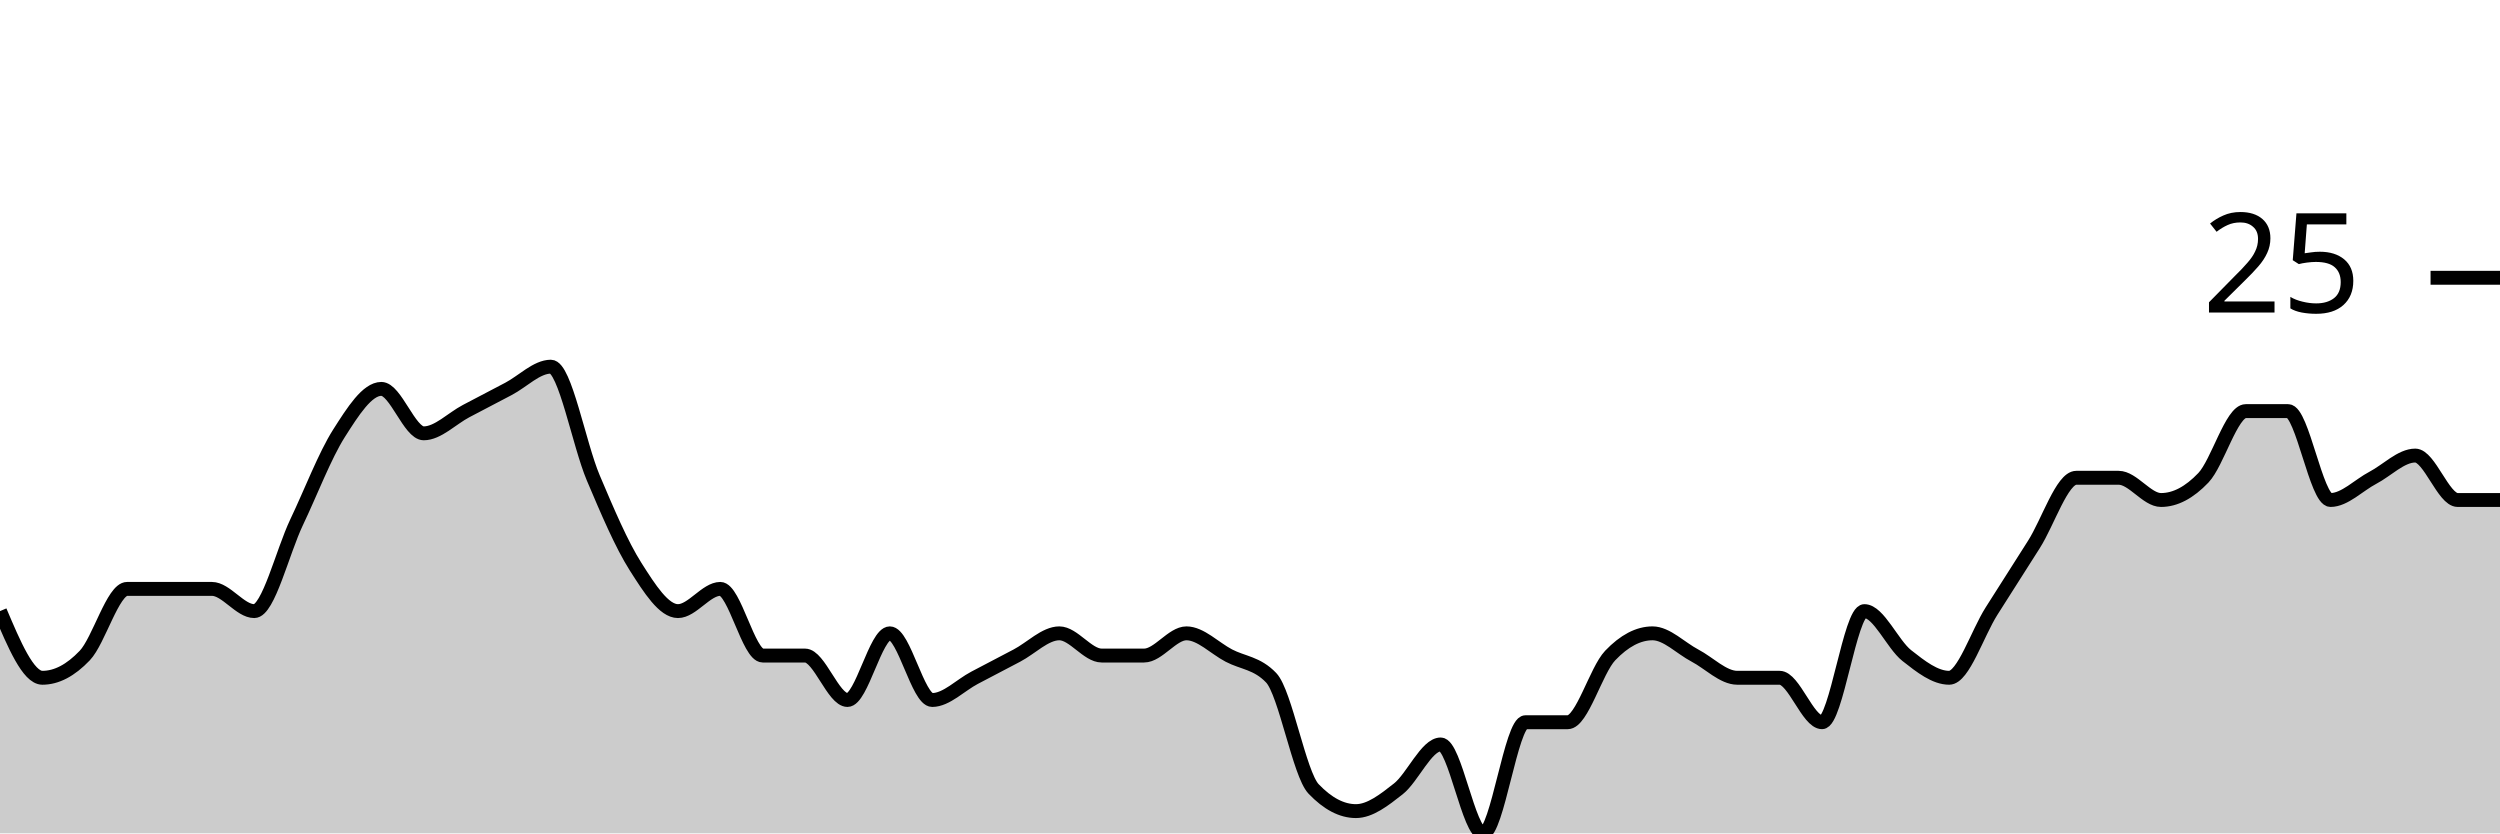
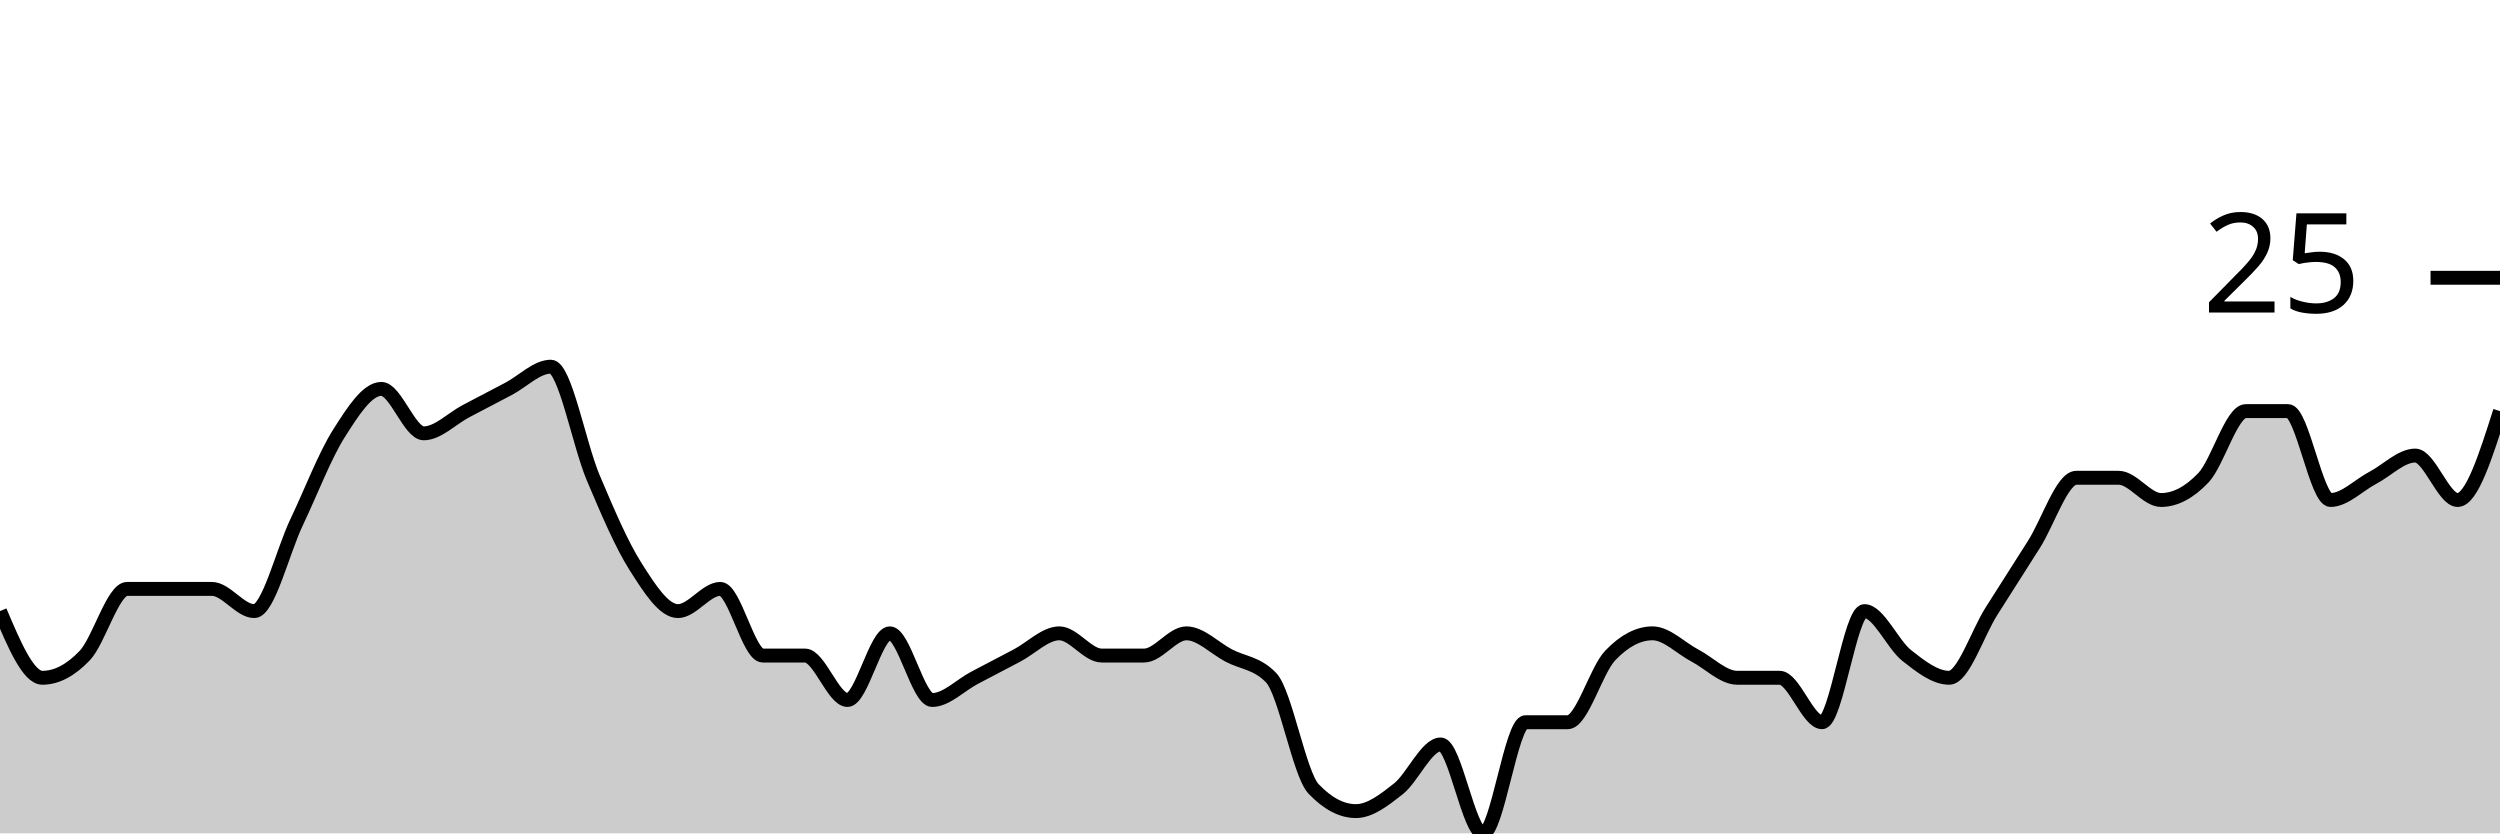
<svg xmlns="http://www.w3.org/2000/svg" viewBox="0 0 180 60">
  <g transform="translate(0,20)">
-     <path class="area" fill="rgba(0, 0, 0, 0.2)" d="M0,24C1.017,26.4,2.034,28.8,3.051,28.8C4.068,28.8,5.085,28.267,6.102,27.2C7.119,26.133,8.136,22.4,9.153,22.4C10.169,22.4,11.186,22.4,12.203,22.4C13.22,22.4,14.237,22.4,15.254,22.4C16.271,22.4,17.288,24,18.305,24C19.322,24,20.339,19.733,21.356,17.6C22.373,15.467,23.39,12.8,24.407,11.2C25.424,9.6,26.441,8,27.458,8C28.475,8,29.492,11.2,30.508,11.2C31.525,11.2,32.542,10.133,33.559,9.6C34.576,9.067,35.593,8.533,36.61,8C37.627,7.467,38.644,6.4,39.661,6.4C40.678,6.4,41.695,12,42.712,14.4C43.729,16.8,44.746,19.2,45.763,20.8C46.78,22.4,47.797,24,48.814,24C49.831,24,50.847,22.4,51.864,22.4C52.881,22.4,53.898,27.2,54.915,27.2C55.932,27.2,56.949,27.2,57.966,27.2C58.983,27.2,60,30.4,61.017,30.4C62.034,30.4,63.051,25.6,64.068,25.6C65.085,25.6,66.102,30.4,67.119,30.4C68.136,30.4,69.153,29.333,70.169,28.8C71.186,28.267,72.203,27.733,73.22,27.2C74.237,26.667,75.254,25.6,76.271,25.6C77.288,25.6,78.305,27.2,79.322,27.2C80.339,27.2,81.356,27.2,82.373,27.2C83.39,27.2,84.407,25.6,85.424,25.6C86.441,25.6,87.458,26.667,88.475,27.2C89.492,27.733,90.508,27.733,91.525,28.8C92.542,29.867,93.559,35.733,94.576,36.8C95.593,37.867,96.61,38.4,97.627,38.4C98.644,38.4,99.661,37.6,100.678,36.8C101.695,36,102.712,33.6,103.729,33.6C104.746,33.6,105.763,40,106.78,40C107.797,40,108.814,32,109.831,32C110.847,32,111.864,32,112.881,32C113.898,32,114.915,28.267,115.932,27.2C116.949,26.133,117.966,25.6,118.983,25.6C120,25.6,121.017,26.667,122.034,27.2C123.051,27.733,124.068,28.8,125.085,28.8C126.102,28.8,127.119,28.8,128.136,28.8C129.153,28.8,130.169,32,131.186,32C132.203,32,133.22,24,134.237,24C135.254,24,136.271,26.4,137.288,27.2C138.305,28,139.322,28.8,140.339,28.8C141.356,28.8,142.373,25.6,143.39,24C144.407,22.4,145.424,20.8,146.441,19.2C147.458,17.6,148.475,14.4,149.492,14.4C150.508,14.4,151.525,14.4,152.542,14.4C153.559,14.4,154.576,16,155.593,16C156.61,16,157.627,15.467,158.644,14.4C159.661,13.333,160.678,9.6,161.695,9.6C162.712,9.6,163.729,9.6,164.746,9.6C165.763,9.6,166.78,16,167.797,16C168.814,16,169.831,14.933,170.847,14.4C171.864,13.867,172.881,12.8,173.898,12.8C174.915,12.8,175.932,16,176.949,16C177.966,16,178.983,16,180,16L180,40C178.983,40,177.966,40,176.949,40C175.932,40,174.915,40,173.898,40C172.881,40,171.864,40,170.847,40C169.831,40,168.814,40,167.797,40C166.78,40,165.763,40,164.746,40C163.729,40,162.712,40,161.695,40C160.678,40,159.661,40,158.644,40C157.627,40,156.61,40,155.593,40C154.576,40,153.559,40,152.542,40C151.525,40,150.508,40,149.492,40C148.475,40,147.458,40,146.441,40C145.424,40,144.407,40,143.39,40C142.373,40,141.356,40,140.339,40C139.322,40,138.305,40,137.288,40C136.271,40,135.254,40,134.237,40C133.22,40,132.203,40,131.186,40C130.169,40,129.153,40,128.136,40C127.119,40,126.102,40,125.085,40C124.068,40,123.051,40,122.034,40C121.017,40,120,40,118.983,40C117.966,40,116.949,40,115.932,40C114.915,40,113.898,40,112.881,40C111.864,40,110.847,40,109.831,40C108.814,40,107.797,40,106.78,40C105.763,40,104.746,40,103.729,40C102.712,40,101.695,40,100.678,40C99.661,40,98.644,40,97.627,40C96.61,40,95.593,40,94.576,40C93.559,40,92.542,40,91.525,40C90.508,40,89.492,40,88.475,40C87.458,40,86.441,40,85.424,40C84.407,40,83.39,40,82.373,40C81.356,40,80.339,40,79.322,40C78.305,40,77.288,40,76.271,40C75.254,40,74.237,40,73.22,40C72.203,40,71.186,40,70.169,40C69.153,40,68.136,40,67.119,40C66.102,40,65.085,40,64.068,40C63.051,40,62.034,40,61.017,40C60,40,58.983,40,57.966,40C56.949,40,55.932,40,54.915,40C53.898,40,52.881,40,51.864,40C50.847,40,49.831,40,48.814,40C47.797,40,46.78,40,45.763,40C44.746,40,43.729,40,42.712,40C41.695,40,40.678,40,39.661,40C38.644,40,37.627,40,36.61,40C35.593,40,34.576,40,33.559,40C32.542,40,31.525,40,30.508,40C29.492,40,28.475,40,27.458,40C26.441,40,25.424,40,24.407,40C23.39,40,22.373,40,21.356,40C20.339,40,19.322,40,18.305,40C17.288,40,16.271,40,15.254,40C14.237,40,13.22,40,12.203,40C11.186,40,10.169,40,9.153,40C8.136,40,7.119,40,6.102,40C5.085,40,4.068,40,3.051,40C2.034,40,1.017,40,0,40Z" />
-     <path class="line" stroke="black" fill="none" d="M0,24C1.017,26.4,2.034,28.8,3.051,28.8C4.068,28.8,5.085,28.267,6.102,27.2C7.119,26.133,8.136,22.4,9.153,22.4C10.169,22.4,11.186,22.4,12.203,22.4C13.22,22.4,14.237,22.4,15.254,22.4C16.271,22.4,17.288,24,18.305,24C19.322,24,20.339,19.733,21.356,17.6C22.373,15.467,23.39,12.8,24.407,11.2C25.424,9.6,26.441,8,27.458,8C28.475,8,29.492,11.2,30.508,11.2C31.525,11.2,32.542,10.133,33.559,9.6C34.576,9.067,35.593,8.533,36.61,8C37.627,7.467,38.644,6.4,39.661,6.4C40.678,6.4,41.695,12,42.712,14.4C43.729,16.8,44.746,19.2,45.763,20.8C46.78,22.4,47.797,24,48.814,24C49.831,24,50.847,22.4,51.864,22.4C52.881,22.4,53.898,27.2,54.915,27.2C55.932,27.2,56.949,27.2,57.966,27.2C58.983,27.2,60,30.4,61.017,30.4C62.034,30.4,63.051,25.6,64.068,25.6C65.085,25.6,66.102,30.4,67.119,30.4C68.136,30.4,69.153,29.333,70.169,28.8C71.186,28.267,72.203,27.733,73.22,27.2C74.237,26.667,75.254,25.6,76.271,25.6C77.288,25.6,78.305,27.2,79.322,27.2C80.339,27.2,81.356,27.2,82.373,27.2C83.39,27.2,84.407,25.6,85.424,25.6C86.441,25.6,87.458,26.667,88.475,27.2C89.492,27.733,90.508,27.733,91.525,28.8C92.542,29.867,93.559,35.733,94.576,36.8C95.593,37.867,96.61,38.4,97.627,38.4C98.644,38.4,99.661,37.6,100.678,36.8C101.695,36,102.712,33.6,103.729,33.6C104.746,33.6,105.763,40,106.78,40C107.797,40,108.814,32,109.831,32C110.847,32,111.864,32,112.881,32C113.898,32,114.915,28.267,115.932,27.2C116.949,26.133,117.966,25.6,118.983,25.6C120,25.6,121.017,26.667,122.034,27.2C123.051,27.733,124.068,28.8,125.085,28.8C126.102,28.8,127.119,28.8,128.136,28.8C129.153,28.8,130.169,32,131.186,32C132.203,32,133.22,24,134.237,24C135.254,24,136.271,26.4,137.288,27.2C138.305,28,139.322,28.8,140.339,28.8C141.356,28.8,142.373,25.6,143.39,24C144.407,22.4,145.424,20.8,146.441,19.2C147.458,17.6,148.475,14.4,149.492,14.4C150.508,14.4,151.525,14.4,152.542,14.4C153.559,14.4,154.576,16,155.593,16C156.61,16,157.627,15.467,158.644,14.4C159.661,13.333,160.678,9.6,161.695,9.6C162.712,9.6,163.729,9.6,164.746,9.6C165.763,9.6,166.78,16,167.797,16C168.814,16,169.831,14.933,170.847,14.4C171.864,13.867,172.881,12.8,173.898,12.8C174.915,12.8,175.932,16,176.949,16C177.966,16,178.983,16,180,16" />
+     <path class="area" fill="rgba(0, 0, 0, 0.2)" d="M0,24C1.017,26.4,2.034,28.8,3.051,28.8C4.068,28.8,5.085,28.267,6.102,27.2C7.119,26.133,8.136,22.4,9.153,22.4C10.169,22.4,11.186,22.4,12.203,22.4C13.22,22.4,14.237,22.4,15.254,22.4C16.271,22.4,17.288,24,18.305,24C19.322,24,20.339,19.733,21.356,17.6C22.373,15.467,23.39,12.8,24.407,11.2C25.424,9.6,26.441,8,27.458,8C28.475,8,29.492,11.2,30.508,11.2C31.525,11.2,32.542,10.133,33.559,9.6C34.576,9.067,35.593,8.533,36.61,8C37.627,7.467,38.644,6.4,39.661,6.4C40.678,6.4,41.695,12,42.712,14.4C43.729,16.8,44.746,19.2,45.763,20.8C46.78,22.4,47.797,24,48.814,24C49.831,24,50.847,22.4,51.864,22.4C52.881,22.4,53.898,27.2,54.915,27.2C55.932,27.2,56.949,27.2,57.966,27.2C58.983,27.2,60,30.4,61.017,30.4C62.034,30.4,63.051,25.6,64.068,25.6C65.085,25.6,66.102,30.4,67.119,30.4C68.136,30.4,69.153,29.333,70.169,28.8C71.186,28.267,72.203,27.733,73.22,27.2C74.237,26.667,75.254,25.6,76.271,25.6C77.288,25.6,78.305,27.2,79.322,27.2C80.339,27.2,81.356,27.2,82.373,27.2C83.39,27.2,84.407,25.6,85.424,25.6C86.441,25.6,87.458,26.667,88.475,27.2C89.492,27.733,90.508,27.733,91.525,28.8C92.542,29.867,93.559,35.733,94.576,36.8C95.593,37.867,96.61,38.4,97.627,38.4C98.644,38.4,99.661,37.6,100.678,36.8C101.695,36,102.712,33.6,103.729,33.6C104.746,33.6,105.763,40,106.78,40C107.797,40,108.814,32,109.831,32C110.847,32,111.864,32,112.881,32C113.898,32,114.915,28.267,115.932,27.2C116.949,26.133,117.966,25.6,118.983,25.6C120,25.6,121.017,26.667,122.034,27.2C123.051,27.733,124.068,28.8,125.085,28.8C126.102,28.8,127.119,28.8,128.136,28.8C129.153,28.8,130.169,32,131.186,32C132.203,32,133.22,24,134.237,24C135.254,24,136.271,26.4,137.288,27.2C138.305,28,139.322,28.8,140.339,28.8C141.356,28.8,142.373,25.6,143.39,24C144.407,22.4,145.424,20.8,146.441,19.2C147.458,17.6,148.475,14.4,149.492,14.4C150.508,14.4,151.525,14.4,152.542,14.4C153.559,14.4,154.576,16,155.593,16C156.61,16,157.627,15.467,158.644,14.4C159.661,13.333,160.678,9.6,161.695,9.6C162.712,9.6,163.729,9.6,164.746,9.6C165.763,9.6,166.78,16,167.797,16C168.814,16,169.831,14.933,170.847,14.4C171.864,13.867,172.881,12.8,173.898,12.8C174.915,12.8,175.932,16,176.949,16C177.966,16,178.983,12.8,180,9.6L180,40C178.983,40,177.966,40,176.949,40C175.932,40,174.915,40,173.898,40C172.881,40,171.864,40,170.847,40C169.831,40,168.814,40,167.797,40C166.78,40,165.763,40,164.746,40C163.729,40,162.712,40,161.695,40C160.678,40,159.661,40,158.644,40C157.627,40,156.61,40,155.593,40C154.576,40,153.559,40,152.542,40C151.525,40,150.508,40,149.492,40C148.475,40,147.458,40,146.441,40C145.424,40,144.407,40,143.39,40C142.373,40,141.356,40,140.339,40C139.322,40,138.305,40,137.288,40C136.271,40,135.254,40,134.237,40C133.22,40,132.203,40,131.186,40C130.169,40,129.153,40,128.136,40C127.119,40,126.102,40,125.085,40C124.068,40,123.051,40,122.034,40C121.017,40,120,40,118.983,40C117.966,40,116.949,40,115.932,40C114.915,40,113.898,40,112.881,40C111.864,40,110.847,40,109.831,40C108.814,40,107.797,40,106.78,40C105.763,40,104.746,40,103.729,40C102.712,40,101.695,40,100.678,40C99.661,40,98.644,40,97.627,40C96.61,40,95.593,40,94.576,40C93.559,40,92.542,40,91.525,40C90.508,40,89.492,40,88.475,40C87.458,40,86.441,40,85.424,40C84.407,40,83.39,40,82.373,40C81.356,40,80.339,40,79.322,40C78.305,40,77.288,40,76.271,40C75.254,40,74.237,40,73.22,40C72.203,40,71.186,40,70.169,40C69.153,40,68.136,40,67.119,40C66.102,40,65.085,40,64.068,40C63.051,40,62.034,40,61.017,40C60,40,58.983,40,57.966,40C56.949,40,55.932,40,54.915,40C53.898,40,52.881,40,51.864,40C50.847,40,49.831,40,48.814,40C47.797,40,46.78,40,45.763,40C44.746,40,43.729,40,42.712,40C41.695,40,40.678,40,39.661,40C38.644,40,37.627,40,36.61,40C35.593,40,34.576,40,33.559,40C32.542,40,31.525,40,30.508,40C29.492,40,28.475,40,27.458,40C26.441,40,25.424,40,24.407,40C23.39,40,22.373,40,21.356,40C20.339,40,19.322,40,18.305,40C17.288,40,16.271,40,15.254,40C14.237,40,13.22,40,12.203,40C11.186,40,10.169,40,9.153,40C8.136,40,7.119,40,6.102,40C5.085,40,4.068,40,3.051,40C2.034,40,1.017,40,0,40Z" />
+     <path class="line" stroke="black" fill="none" d="M0,24C1.017,26.4,2.034,28.8,3.051,28.8C4.068,28.8,5.085,28.267,6.102,27.2C7.119,26.133,8.136,22.4,9.153,22.4C10.169,22.4,11.186,22.4,12.203,22.4C13.22,22.4,14.237,22.4,15.254,22.4C16.271,22.4,17.288,24,18.305,24C19.322,24,20.339,19.733,21.356,17.6C22.373,15.467,23.39,12.8,24.407,11.2C25.424,9.6,26.441,8,27.458,8C28.475,8,29.492,11.2,30.508,11.2C31.525,11.2,32.542,10.133,33.559,9.6C34.576,9.067,35.593,8.533,36.61,8C37.627,7.467,38.644,6.4,39.661,6.4C40.678,6.4,41.695,12,42.712,14.4C43.729,16.8,44.746,19.2,45.763,20.8C46.78,22.4,47.797,24,48.814,24C49.831,24,50.847,22.4,51.864,22.4C52.881,22.4,53.898,27.2,54.915,27.2C55.932,27.2,56.949,27.2,57.966,27.2C58.983,27.2,60,30.4,61.017,30.4C62.034,30.4,63.051,25.6,64.068,25.6C65.085,25.6,66.102,30.4,67.119,30.4C68.136,30.4,69.153,29.333,70.169,28.8C71.186,28.267,72.203,27.733,73.22,27.2C74.237,26.667,75.254,25.6,76.271,25.6C77.288,25.6,78.305,27.2,79.322,27.2C80.339,27.2,81.356,27.2,82.373,27.2C83.39,27.2,84.407,25.6,85.424,25.6C86.441,25.6,87.458,26.667,88.475,27.2C89.492,27.733,90.508,27.733,91.525,28.8C92.542,29.867,93.559,35.733,94.576,36.8C95.593,37.867,96.61,38.4,97.627,38.4C98.644,38.4,99.661,37.6,100.678,36.8C101.695,36,102.712,33.6,103.729,33.6C104.746,33.6,105.763,40,106.78,40C107.797,40,108.814,32,109.831,32C110.847,32,111.864,32,112.881,32C113.898,32,114.915,28.267,115.932,27.2C116.949,26.133,117.966,25.6,118.983,25.6C120,25.6,121.017,26.667,122.034,27.2C123.051,27.733,124.068,28.8,125.085,28.8C126.102,28.8,127.119,28.8,128.136,28.8C129.153,28.8,130.169,32,131.186,32C132.203,32,133.22,24,134.237,24C135.254,24,136.271,26.4,137.288,27.2C138.305,28,139.322,28.8,140.339,28.8C141.356,28.8,142.373,25.6,143.39,24C144.407,22.4,145.424,20.8,146.441,19.2C147.458,17.6,148.475,14.4,149.492,14.4C150.508,14.4,151.525,14.4,152.542,14.4C153.559,14.4,154.576,16,155.593,16C156.61,16,157.627,15.467,158.644,14.4C159.661,13.333,160.678,9.6,161.695,9.6C162.712,9.6,163.729,9.6,164.746,9.6C165.763,9.6,166.78,16,167.797,16C168.814,16,169.831,14.933,170.847,14.4C171.864,13.867,172.881,12.8,173.898,12.8C174.915,12.8,175.932,16,176.949,16C177.966,16,178.983,12.8,180,9.6" />
    <path class="axis-ceiling" stroke-width="1" stroke="black" fill="none" d="M175,0L180,0" />
    <text class="axis-ceiling-label" font-family="sans-serif" text-anchor="end" font-size="10px" x="170" y="2.5">25</text>
  </g>
</svg>
